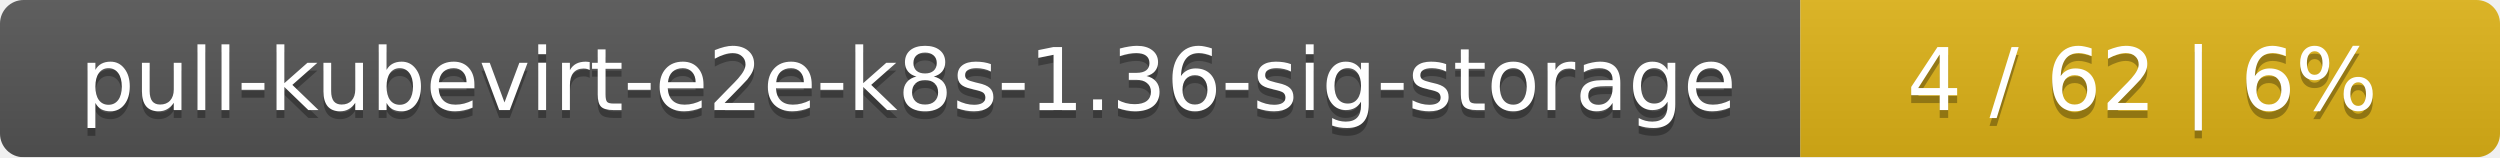
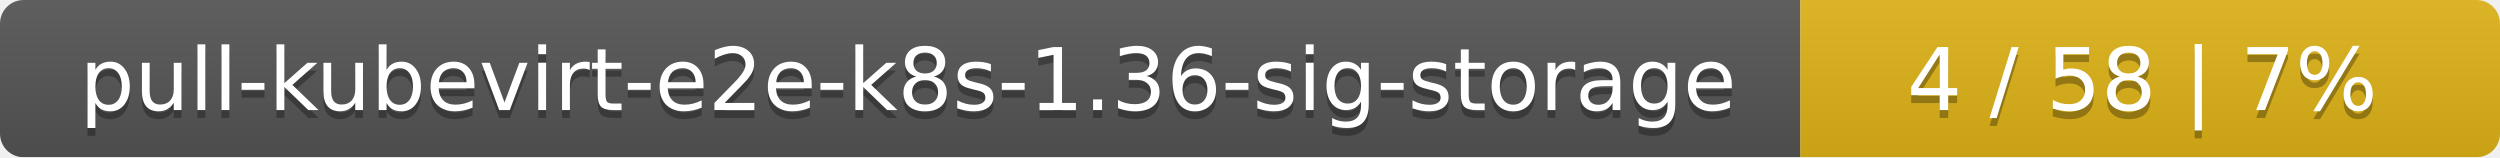
<svg xmlns="http://www.w3.org/2000/svg" width="318" height="20">
  <linearGradient id="smooth" x2="0" y2="100%">
    <stop offset="0" stop-color="#bbb" stop-opacity=".1" />
    <stop offset="1" stop-opacity=".1" />
  </linearGradient>
  <mask id="round">
    <rect width="318" height="20" rx="3" fill="#fff" />
  </mask>
  <g mask="url(#round)">
    <rect width="229" height="20" fill="#555" />
    <rect x="229" width="89" height="20" fill="#dfb317" />
    <rect width="318" height="20" fill="url(#smooth)" />
  </g>
  <g fill="#fff" text-anchor="middle" font-family="DejaVu Sans,Verdana,Geneva,sans-serif" font-size="11">
    <text x="115.5" y="15" fill="#010101" fill-opacity=".3">pull-kubevirt-e2e-k8s-1.36-sig-storage</text>
    <text x="115.5" y="14">pull-kubevirt-e2e-k8s-1.36-sig-storage</text>
-     <text x="272.5" y="15" fill="#010101" fill-opacity=".3">4 / 62    |    6%</text>
-     <text x="272.5" y="14">4 / 62    |    6%</text>
+     <text x="272.5" y="15" fill="#010101" fill-opacity=".3">4 / 58    |    7%</text>
+     <text x="272.5" y="14">4 / 58    |    7%</text>
  </g>
</svg>
